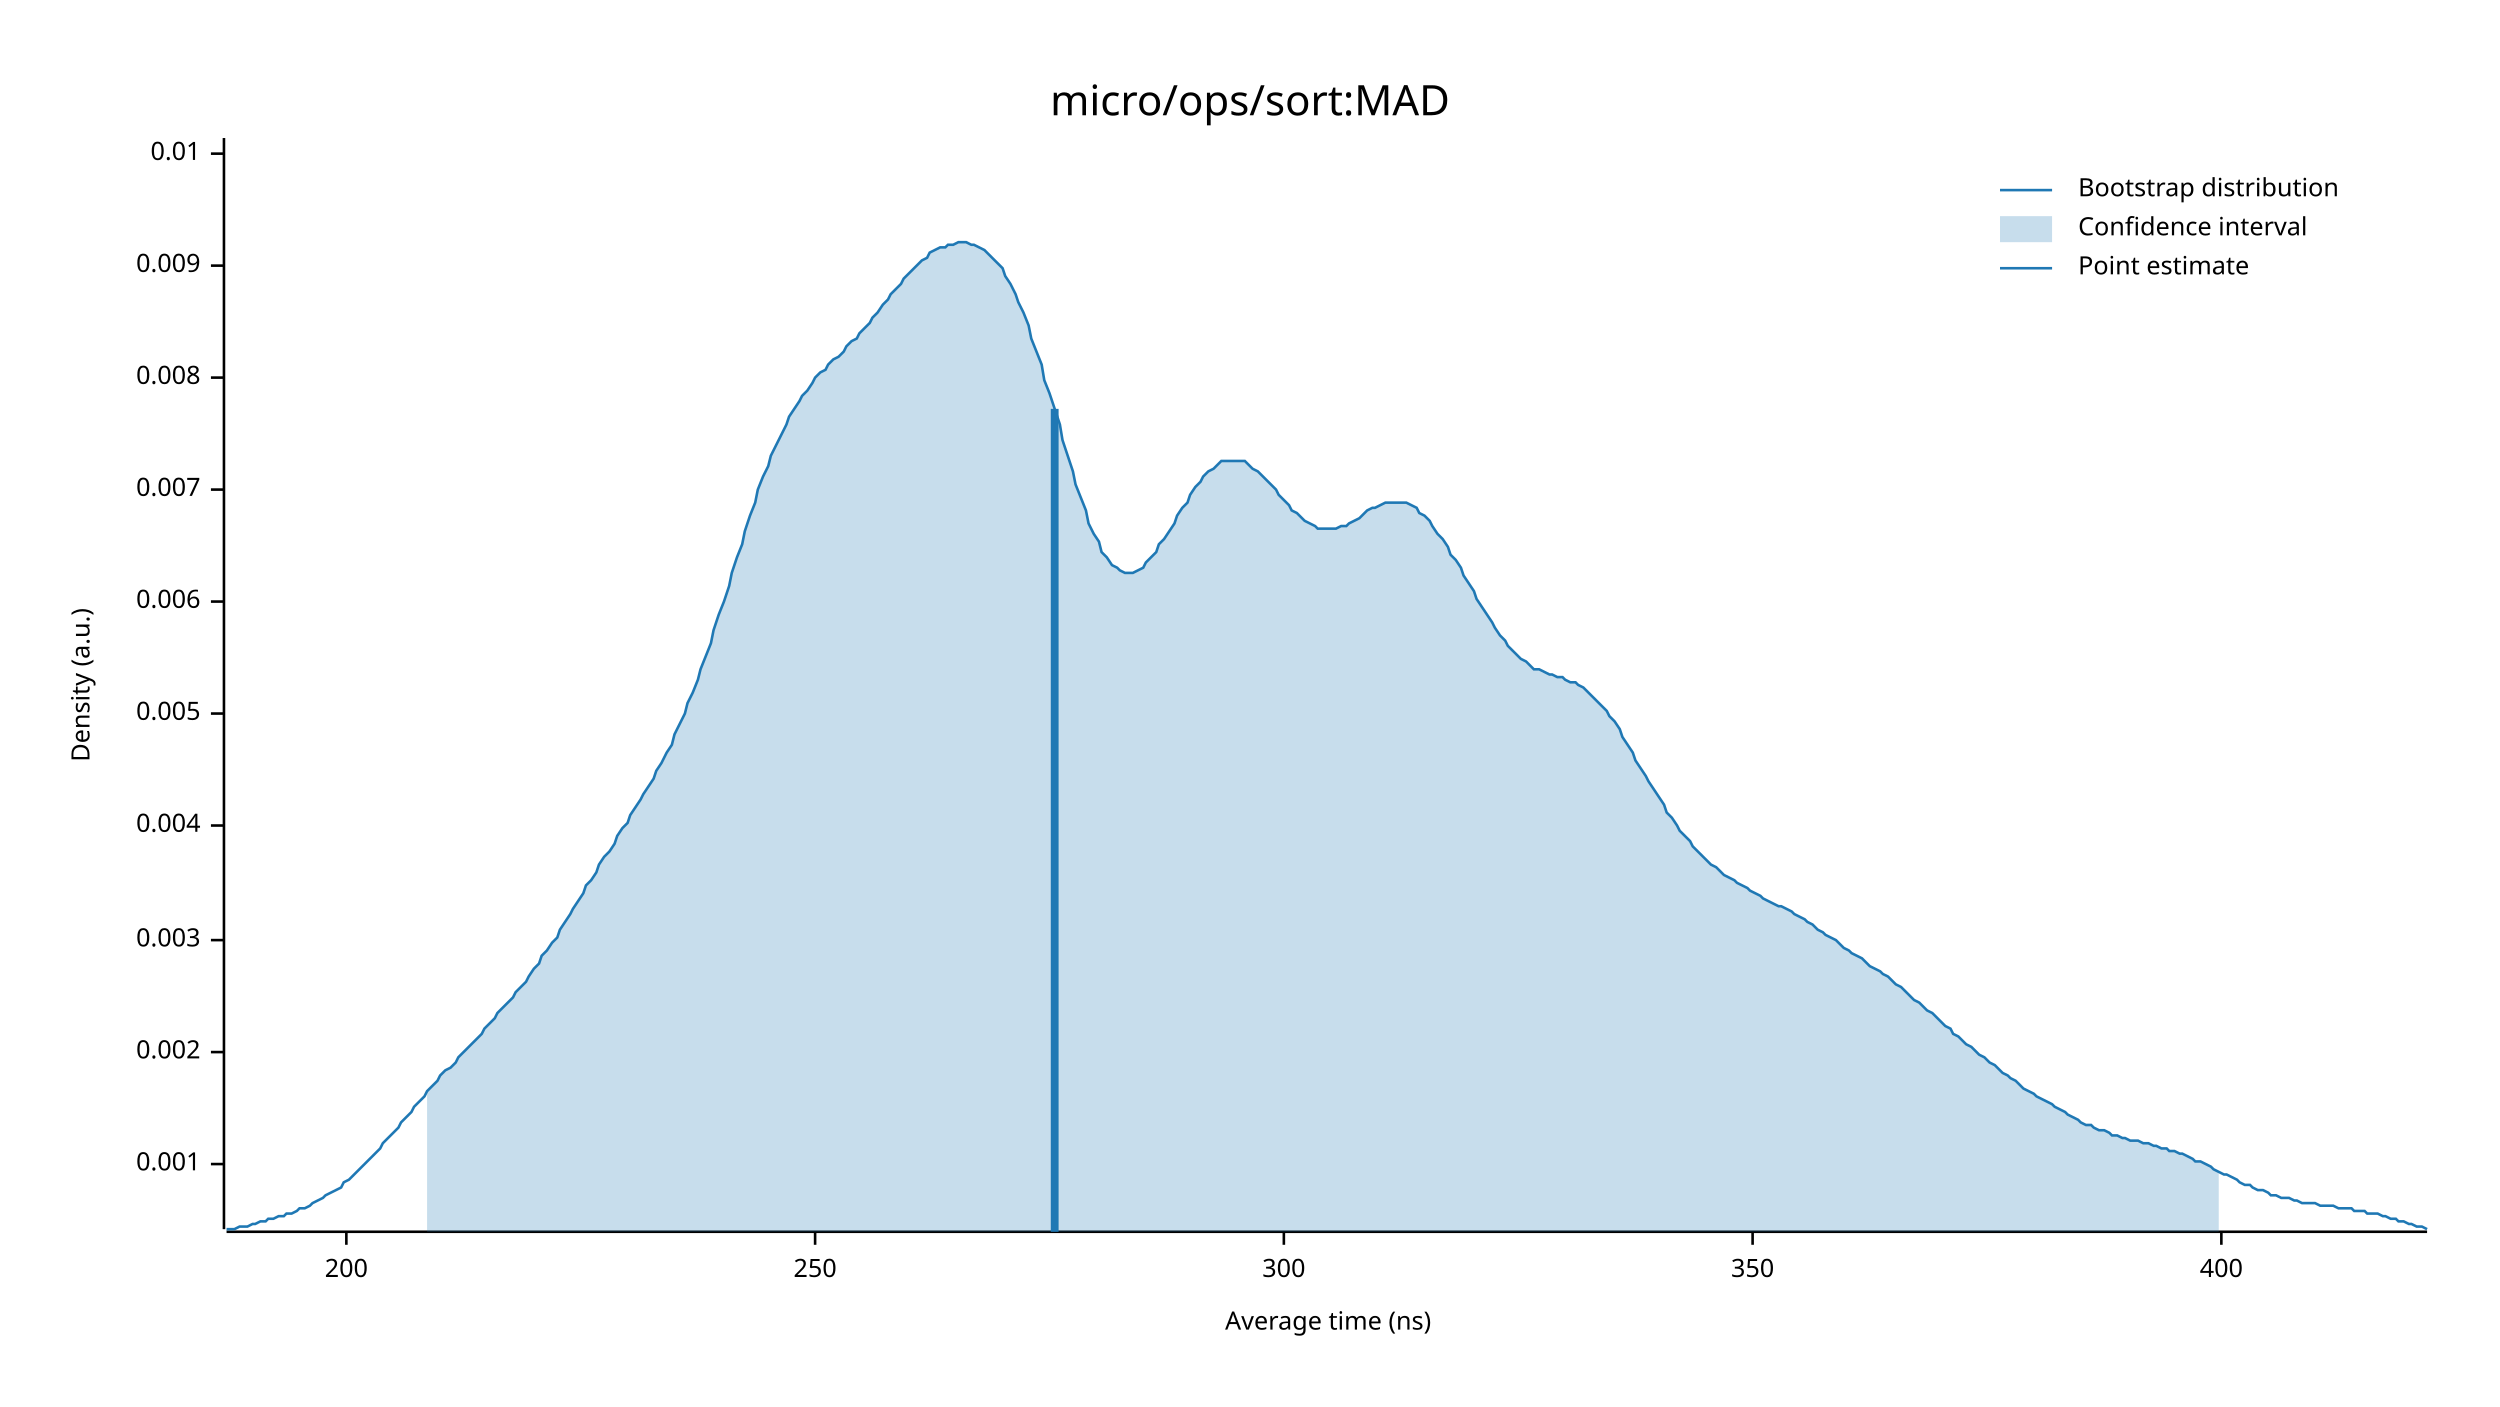
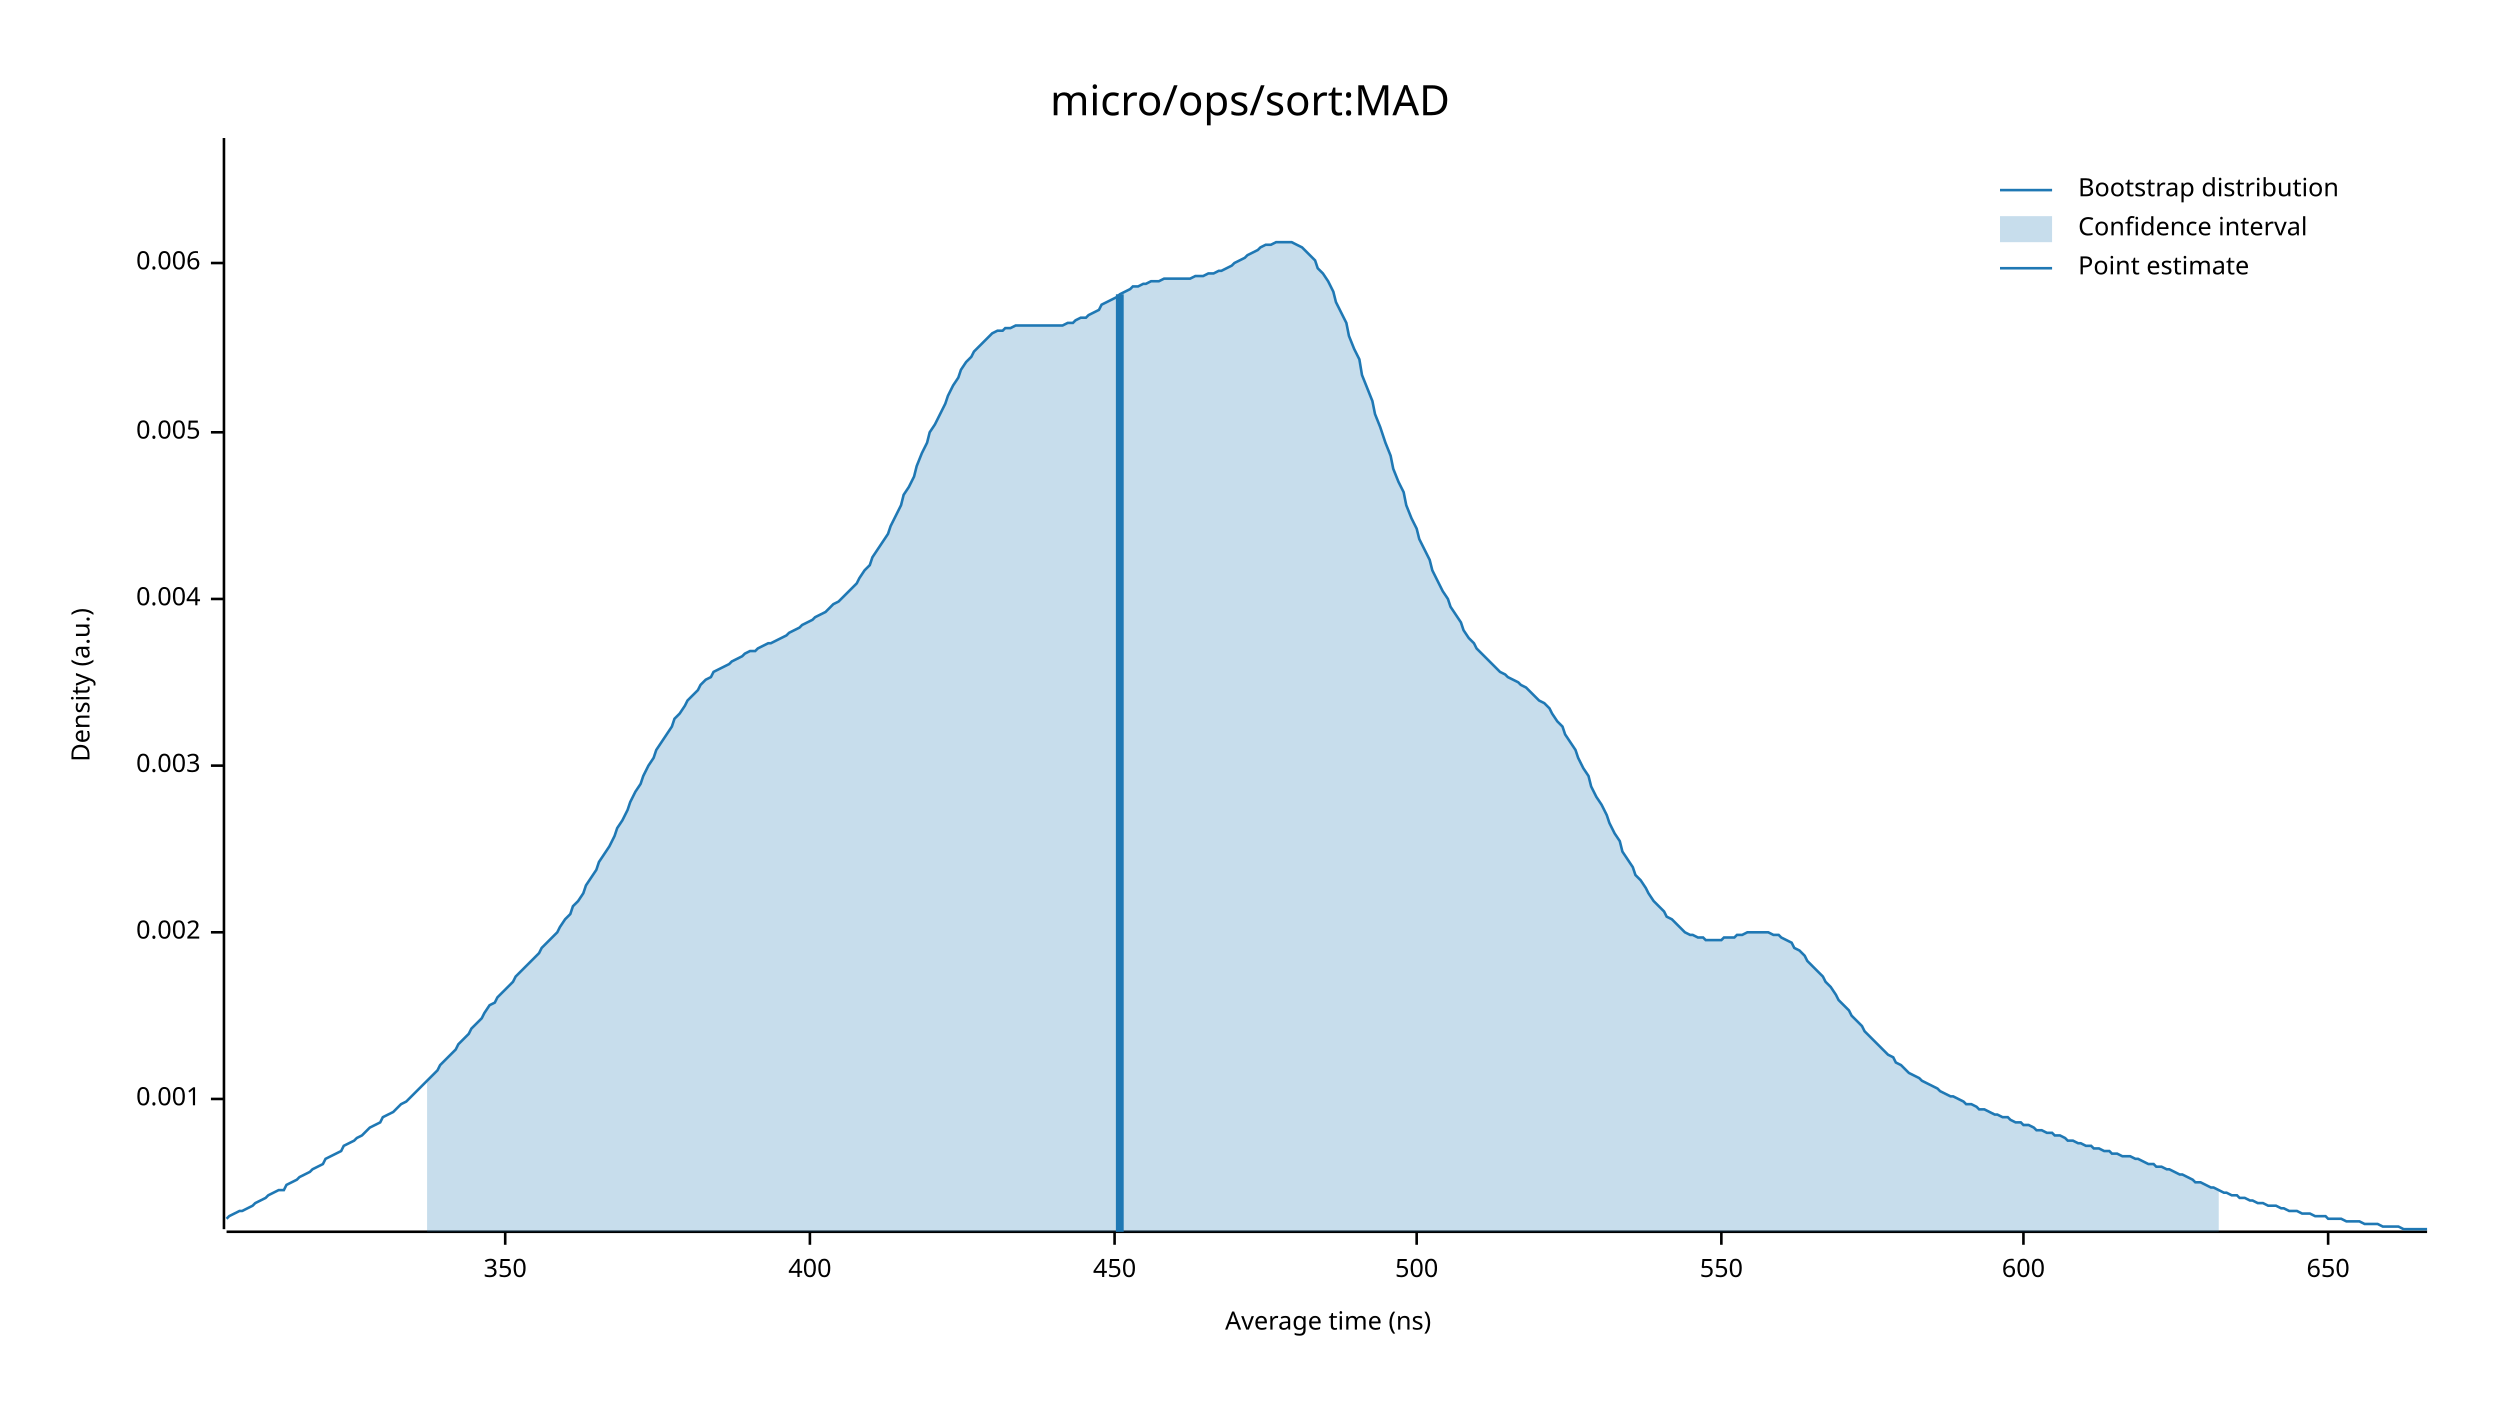
<svg xmlns="http://www.w3.org/2000/svg" width="960" height="540" viewBox="0 0 960 540">
  <text x="480" y="32" dy="0.76em" text-anchor="middle" font-family="sans-serif" font-size="16.129" opacity="1" fill="#000000">
micro/ops/sort:MAD
</text>
  <text x="27" y="263" dy="0.76em" text-anchor="middle" font-family="sans-serif" font-size="9.677" opacity="1" fill="#000000" transform="rotate(270, 27, 263)">
Density (a.u.)
</text>
  <text x="510" y="513" dy="-0.5ex" text-anchor="middle" font-family="sans-serif" font-size="9.677" opacity="1" fill="#000000">
Average time (ns)
</text>
  <polyline fill="none" opacity="1" stroke="#000000" stroke-width="1" points="86,53 86,472 " />
-   <text x="77" y="447" dy="0.5ex" text-anchor="end" font-family="sans-serif" font-size="9.677" opacity="1" fill="#000000">
+   <text x="77" y="422" dy="0.5ex" text-anchor="end" font-family="sans-serif" font-size="9.677" opacity="1" fill="#000000">
0.001
</text>
-   <polyline fill="none" opacity="1" stroke="#000000" stroke-width="1" points="81,447 86,447 " />
-   <text x="77" y="404" dy="0.5ex" text-anchor="end" font-family="sans-serif" font-size="9.677" opacity="1" fill="#000000">
+   <polyline fill="none" opacity="1" stroke="#000000" stroke-width="1" points="81,422 86,422 " />
+   <text x="77" y="358" dy="0.5ex" text-anchor="end" font-family="sans-serif" font-size="9.677" opacity="1" fill="#000000">
0.002
</text>
-   <polyline fill="none" opacity="1" stroke="#000000" stroke-width="1" points="81,404 86,404 " />
-   <text x="77" y="361" dy="0.5ex" text-anchor="end" font-family="sans-serif" font-size="9.677" opacity="1" fill="#000000">
+   <polyline fill="none" opacity="1" stroke="#000000" stroke-width="1" points="81,358 86,358 " />
+   <text x="77" y="294" dy="0.5ex" text-anchor="end" font-family="sans-serif" font-size="9.677" opacity="1" fill="#000000">
0.003
</text>
-   <polyline fill="none" opacity="1" stroke="#000000" stroke-width="1" points="81,361 86,361 " />
-   <text x="77" y="317" dy="0.5ex" text-anchor="end" font-family="sans-serif" font-size="9.677" opacity="1" fill="#000000">
+   <polyline fill="none" opacity="1" stroke="#000000" stroke-width="1" points="81,294 86,294 " />
+   <text x="77" y="230" dy="0.5ex" text-anchor="end" font-family="sans-serif" font-size="9.677" opacity="1" fill="#000000">
0.004
</text>
-   <polyline fill="none" opacity="1" stroke="#000000" stroke-width="1" points="81,317 86,317 " />
-   <text x="77" y="274" dy="0.5ex" text-anchor="end" font-family="sans-serif" font-size="9.677" opacity="1" fill="#000000">
+   <polyline fill="none" opacity="1" stroke="#000000" stroke-width="1" points="81,230 86,230 " />
+   <text x="77" y="166" dy="0.5ex" text-anchor="end" font-family="sans-serif" font-size="9.677" opacity="1" fill="#000000">
0.005
</text>
-   <polyline fill="none" opacity="1" stroke="#000000" stroke-width="1" points="81,274 86,274 " />
-   <text x="77" y="231" dy="0.5ex" text-anchor="end" font-family="sans-serif" font-size="9.677" opacity="1" fill="#000000">
+   <polyline fill="none" opacity="1" stroke="#000000" stroke-width="1" points="81,166 86,166 " />
+   <text x="77" y="101" dy="0.5ex" text-anchor="end" font-family="sans-serif" font-size="9.677" opacity="1" fill="#000000">
0.006
</text>
-   <polyline fill="none" opacity="1" stroke="#000000" stroke-width="1" points="81,231 86,231 " />
-   <text x="77" y="188" dy="0.5ex" text-anchor="end" font-family="sans-serif" font-size="9.677" opacity="1" fill="#000000">
- 0.007
- </text>
-   <polyline fill="none" opacity="1" stroke="#000000" stroke-width="1" points="81,188 86,188 " />
-   <text x="77" y="145" dy="0.5ex" text-anchor="end" font-family="sans-serif" font-size="9.677" opacity="1" fill="#000000">
- 0.008
- </text>
-   <polyline fill="none" opacity="1" stroke="#000000" stroke-width="1" points="81,145 86,145 " />
-   <text x="77" y="102" dy="0.5ex" text-anchor="end" font-family="sans-serif" font-size="9.677" opacity="1" fill="#000000">
- 0.009
- </text>
-   <polyline fill="none" opacity="1" stroke="#000000" stroke-width="1" points="81,102 86,102 " />
-   <text x="77" y="59" dy="0.5ex" text-anchor="end" font-family="sans-serif" font-size="9.677" opacity="1" fill="#000000">
- 0.01
- </text>
-   <polyline fill="none" opacity="1" stroke="#000000" stroke-width="1" points="81,59 86,59 " />
+   <polyline fill="none" opacity="1" stroke="#000000" stroke-width="1" points="81,101 86,101 " />
  <polyline fill="none" opacity="1" stroke="#000000" stroke-width="1" points="87,473 932,473 " />
-   <text x="133" y="483" dy="0.76em" text-anchor="middle" font-family="sans-serif" font-size="9.677" opacity="1" fill="#000000">
- 200
- </text>
-   <polyline fill="none" opacity="1" stroke="#000000" stroke-width="1" points="133,473 133,478 " />
-   <text x="313" y="483" dy="0.76em" text-anchor="middle" font-family="sans-serif" font-size="9.677" opacity="1" fill="#000000">
- 250
- </text>
-   <polyline fill="none" opacity="1" stroke="#000000" stroke-width="1" points="313,473 313,478 " />
-   <text x="493" y="483" dy="0.76em" text-anchor="middle" font-family="sans-serif" font-size="9.677" opacity="1" fill="#000000">
- 300
- </text>
-   <polyline fill="none" opacity="1" stroke="#000000" stroke-width="1" points="493,473 493,478 " />
-   <text x="673" y="483" dy="0.76em" text-anchor="middle" font-family="sans-serif" font-size="9.677" opacity="1" fill="#000000">
+   <text x="194" y="483" dy="0.76em" text-anchor="middle" font-family="sans-serif" font-size="9.677" opacity="1" fill="#000000">
350
</text>
-   <polyline fill="none" opacity="1" stroke="#000000" stroke-width="1" points="673,473 673,478 " />
-   <text x="853" y="483" dy="0.76em" text-anchor="middle" font-family="sans-serif" font-size="9.677" opacity="1" fill="#000000">
+   <polyline fill="none" opacity="1" stroke="#000000" stroke-width="1" points="194,473 194,478 " />
+   <text x="311" y="483" dy="0.76em" text-anchor="middle" font-family="sans-serif" font-size="9.677" opacity="1" fill="#000000">
400
</text>
-   <polyline fill="none" opacity="1" stroke="#000000" stroke-width="1" points="853,473 853,478 " />
-   <polyline fill="none" opacity="1" stroke="#1F78B4" stroke-width="1" points="87,472 88,472 90,472 92,471 93,471 95,471 97,470 98,470 100,469 102,469 103,468 105,468 107,467 109,467 110,466 112,466 114,465 115,464 117,464 119,463 120,462 122,461 124,460 125,459 127,458 129,457 131,456 132,454 134,453 136,451 137,450 139,448 141,446 142,445 144,443 146,441 147,439 149,437 151,435 153,433 154,431 156,429 158,427 159,425 161,423 163,421 164,419 166,417 168,415 169,413 171,411 173,410 175,408 176,406 178,404 180,402 181,401 183,399 185,397 186,395 188,393 190,391 191,389 193,387 195,385 197,383 198,381 200,379 202,377 203,375 205,372 207,370 208,367 210,365 212,362 214,360 215,357 217,354 219,351 220,349 222,346 224,343 225,340 227,338 229,335 230,332 232,329 234,327 236,324 237,321 239,318 241,316 242,313 244,310 246,307 247,305 249,302 251,299 252,296 254,293 256,289 258,286 259,282 261,278 263,274 264,270 266,266 268,261 269,257 271,252 273,247 274,242 276,236 278,231 280,225 281,220 283,214 285,209 286,204 288,198 290,193 291,188 293,183 295,179 296,175 298,171 300,167 302,163 303,160 305,157 307,154 308,152 310,150 312,147 313,145 315,143 317,142 318,140 320,138 322,137 324,135 325,133 327,131 329,130 330,128 332,126 334,124 335,122 337,120 339,117 341,115 342,113 344,111 346,109 347,107 349,105 351,103 352,102 354,100 356,99 357,97 359,96 361,95 363,95 364,94 366,94 368,93 369,93 371,93 373,94 374,94 376,95 378,96 379,97 381,99 383,101 385,103 386,106 388,109 390,113 391,116 393,120 395,125 396,130 398,135 400,140 401,146 403,151 405,157 407,163 408,169 410,175 412,181 413,186 415,191 417,196 418,201 420,205 422,208 423,212 425,214 427,217 429,218 430,219 432,220 434,220 435,220 437,219 439,218 440,216 442,214 444,212 445,209 447,207 449,204 451,201 452,198 454,195 456,193 457,190 459,187 461,185 462,183 464,181 466,180 468,178 469,177 471,177 473,177 474,177 476,177 478,177 479,178 481,180 483,181 484,182 486,184 488,186 490,188 491,190 493,192 495,194 496,196 498,197 500,199 501,200 503,201 505,202 506,203 508,203 510,203 512,203 513,203 515,202 517,202 518,201 520,200 522,199 523,198 525,196 527,195 528,195 530,194 532,193 534,193 535,193 537,193 539,193 540,193 542,194 544,195 545,197 547,198 549,200 550,202 552,205 554,207 556,210 557,213 559,215 561,218 562,221 564,224 566,227 567,230 569,233 571,236 573,239 574,241 576,244 578,246 579,248 581,250 583,252 584,253 586,254 588,256 589,257 591,257 593,258 595,259 596,259 598,260 600,260 601,261 603,262 605,262 606,263 608,264 610,266 611,267 613,269 615,271 617,273 618,275 620,277 622,280 623,283 625,286 627,289 628,292 630,295 632,298 633,300 635,303 637,306 639,309 640,312 642,314 644,317 645,319 647,321 649,323 650,325 652,327 654,329 655,330 657,332 659,333 661,335 662,336 664,337 666,338 667,339 669,340 671,341 672,342 674,343 676,344 677,345 679,346 681,347 683,348 684,348 686,349 688,350 689,351 691,352 693,353 694,354 696,355 698,357 700,358 701,359 703,360 705,361 706,362 708,364 710,365 711,366 713,367 715,368 716,369 718,371 720,372 722,373 723,374 725,375 727,377 728,378 730,379 732,381 733,382 735,384 737,385 738,386 740,388 742,389 744,391 745,392 747,394 749,395 750,397 752,398 754,400 755,401 757,402 759,404 760,405 762,406 764,408 766,409 767,410 769,412 771,413 772,414 774,415 776,417 777,418 779,419 781,420 782,421 784,422 786,423 788,424 789,425 791,426 793,427 794,428 796,429 798,430 799,431 801,432 803,432 804,433 806,434 808,434 810,435 811,436 813,436 815,437 816,437 818,438 820,438 821,438 823,439 825,439 827,440 828,440 830,441 832,441 833,442 835,442 837,443 838,443 840,444 842,445 843,446 845,446 847,447 849,448 850,449 852,450 854,451 855,451 857,452 859,453 860,454 862,455 864,455 865,456 867,457 869,457 871,458 872,459 874,459 876,460 877,460 879,460 881,461 882,461 884,462 886,462 887,462 889,462 891,463 893,463 894,463 896,463 898,464 899,464 901,464 903,464 904,465 906,465 908,465 909,466 911,466 913,466 915,467 916,467 918,468 920,468 921,469 923,469 925,470 926,470 928,471 930,471 932,472 " />
-   <polygon opacity="0.25" fill="#1F78B4" points="164,419 166,417 168,415 169,413 171,411 173,410 175,408 176,406 178,404 180,402 181,401 183,399 185,397 186,395 188,393 190,391 191,389 193,387 195,385 197,383 198,381 200,379 202,377 203,375 205,372 207,370 208,367 210,365 212,362 214,360 215,357 217,354 219,351 220,349 222,346 224,343 225,340 227,338 229,335 230,332 232,329 234,327 236,324 237,321 239,318 241,316 242,313 244,310 246,307 247,305 249,302 251,299 252,296 254,293 256,289 258,286 259,282 261,278 263,274 264,270 266,266 268,261 269,257 271,252 273,247 274,242 276,236 278,231 280,225 281,220 283,214 285,209 286,204 288,198 290,193 291,188 293,183 295,179 296,175 298,171 300,167 302,163 303,160 305,157 307,154 308,152 310,150 312,147 313,145 315,143 317,142 318,140 320,138 322,137 324,135 325,133 327,131 329,130 330,128 332,126 334,124 335,122 337,120 339,117 341,115 342,113 344,111 346,109 347,107 349,105 351,103 352,102 354,100 356,99 357,97 359,96 361,95 363,95 364,94 366,94 368,93 369,93 371,93 373,94 374,94 376,95 378,96 379,97 381,99 383,101 385,103 386,106 388,109 390,113 391,116 393,120 395,125 396,130 398,135 400,140 401,146 403,151 405,157 407,163 408,169 410,175 412,181 413,186 415,191 417,196 418,201 420,205 422,208 423,212 425,214 427,217 429,218 430,219 432,220 434,220 435,220 437,219 439,218 440,216 442,214 444,212 445,209 447,207 449,204 451,201 452,198 454,195 456,193 457,190 459,187 461,185 462,183 464,181 466,180 468,178 469,177 471,177 473,177 474,177 476,177 478,177 479,178 481,180 483,181 484,182 486,184 488,186 490,188 491,190 493,192 495,194 496,196 498,197 500,199 501,200 503,201 505,202 506,203 508,203 510,203 512,203 513,203 515,202 517,202 518,201 520,200 522,199 523,198 525,196 527,195 528,195 530,194 532,193 534,193 535,193 537,193 539,193 540,193 542,194 544,195 545,197 547,198 549,200 550,202 552,205 554,207 556,210 557,213 559,215 561,218 562,221 564,224 566,227 567,230 569,233 571,236 573,239 574,241 576,244 578,246 579,248 581,250 583,252 584,253 586,254 588,256 589,257 591,257 593,258 595,259 596,259 598,260 600,260 601,261 603,262 605,262 606,263 608,264 610,266 611,267 613,269 615,271 617,273 618,275 620,277 622,280 623,283 625,286 627,289 628,292 630,295 632,298 633,300 635,303 637,306 639,309 640,312 642,314 644,317 645,319 647,321 649,323 650,325 652,327 654,329 655,330 657,332 659,333 661,335 662,336 664,337 666,338 667,339 669,340 671,341 672,342 674,343 676,344 677,345 679,346 681,347 683,348 684,348 686,349 688,350 689,351 691,352 693,353 694,354 696,355 698,357 700,358 701,359 703,360 705,361 706,362 708,364 710,365 711,366 713,367 715,368 716,369 718,371 720,372 722,373 723,374 725,375 727,377 728,378 730,379 732,381 733,382 735,384 737,385 738,386 740,388 742,389 744,391 745,392 747,394 749,395 750,397 752,398 754,400 755,401 757,402 759,404 760,405 762,406 764,408 766,409 767,410 769,412 771,413 772,414 774,415 776,417 777,418 779,419 781,420 782,421 784,422 786,423 788,424 789,425 791,426 793,427 794,428 796,429 798,430 799,431 801,432 803,432 804,433 806,434 808,434 810,435 811,436 813,436 815,437 816,437 818,438 820,438 821,438 823,439 825,439 827,440 828,440 830,441 832,441 833,442 835,442 837,443 838,443 840,444 842,445 843,446 845,446 847,447 849,448 850,449 852,450 852,473 164,473 " />
-   <polyline fill="none" opacity="1" stroke="#1F78B4" stroke-width="3" points="405,473 405,157 " />
+   <polyline fill="none" opacity="1" stroke="#000000" stroke-width="1" points="311,473 311,478 " />
+   <text x="428" y="483" dy="0.76em" text-anchor="middle" font-family="sans-serif" font-size="9.677" opacity="1" fill="#000000">
+ 450
+ </text>
+   <polyline fill="none" opacity="1" stroke="#000000" stroke-width="1" points="428,473 428,478 " />
+   <text x="544" y="483" dy="0.76em" text-anchor="middle" font-family="sans-serif" font-size="9.677" opacity="1" fill="#000000">
+ 500
+ </text>
+   <polyline fill="none" opacity="1" stroke="#000000" stroke-width="1" points="544,473 544,478 " />
+   <text x="661" y="483" dy="0.76em" text-anchor="middle" font-family="sans-serif" font-size="9.677" opacity="1" fill="#000000">
+ 550
+ </text>
+   <polyline fill="none" opacity="1" stroke="#000000" stroke-width="1" points="661,473 661,478 " />
+   <text x="777" y="483" dy="0.76em" text-anchor="middle" font-family="sans-serif" font-size="9.677" opacity="1" fill="#000000">
+ 600
+ </text>
+   <polyline fill="none" opacity="1" stroke="#000000" stroke-width="1" points="777,473 777,478 " />
+   <text x="894" y="483" dy="0.76em" text-anchor="middle" font-family="sans-serif" font-size="9.677" opacity="1" fill="#000000">
+ 650
+ </text>
+   <polyline fill="none" opacity="1" stroke="#000000" stroke-width="1" points="894,473 894,478 " />
+   <polyline fill="none" opacity="1" stroke="#1F78B4" stroke-width="1" points="87,468 88,467 90,466 92,465 93,465 95,464 97,463 98,462 100,461 102,460 103,459 105,458 107,457 109,457 110,455 112,454 114,453 115,452 117,451 119,450 120,449 122,448 124,447 125,445 127,444 129,443 131,442 132,440 134,439 136,438 137,437 139,436 141,434 142,433 144,432 146,431 147,429 149,428 151,427 153,425 154,424 156,423 158,421 159,420 161,418 163,416 164,415 166,413 168,411 169,409 171,407 173,405 175,403 176,401 178,399 180,397 181,395 183,393 185,391 186,389 188,386 190,385 191,383 193,381 195,379 197,377 198,375 200,373 202,371 203,370 205,368 207,366 208,364 210,362 212,360 214,358 215,356 217,353 219,351 220,348 222,346 224,343 225,340 227,337 229,334 230,331 232,328 234,325 236,321 237,318 239,315 241,311 242,308 244,304 246,301 247,298 249,294 251,291 252,288 254,285 256,282 258,279 259,276 261,274 263,271 264,269 266,267 268,265 269,263 271,261 273,260 274,258 276,257 278,256 280,255 281,254 283,253 285,252 286,251 288,250 290,250 291,249 293,248 295,247 296,247 298,246 300,245 302,244 303,243 305,242 307,241 308,240 310,239 312,238 313,237 315,236 317,235 318,234 320,232 322,231 324,229 325,228 327,226 329,224 330,222 332,219 334,217 335,214 337,211 339,208 341,205 342,202 344,198 346,194 347,190 349,187 351,183 352,179 354,174 356,170 357,166 359,163 361,159 363,155 364,152 366,148 368,145 369,142 371,139 373,137 374,135 376,133 378,131 379,130 381,128 383,127 385,127 386,126 388,126 390,125 391,125 393,125 395,125 396,125 398,125 400,125 401,125 403,125 405,125 407,125 408,125 410,124 412,124 413,123 415,122 417,122 418,121 420,120 422,119 423,117 425,116 427,115 429,114 430,113 432,112 434,111 435,110 437,110 439,109 440,109 442,108 444,108 445,108 447,107 449,107 451,107 452,107 454,107 456,107 457,107 459,106 461,106 462,106 464,105 466,105 468,104 469,104 471,103 473,102 474,101 476,100 478,99 479,98 481,97 483,96 484,95 486,94 488,94 490,93 491,93 493,93 495,93 496,93 498,94 500,95 501,96 503,98 505,100 506,103 508,105 510,108 512,112 513,116 515,120 517,124 518,129 520,134 522,138 523,144 525,149 527,154 528,159 530,164 532,170 534,175 535,180 537,185 539,189 540,194 542,199 544,203 545,207 547,211 549,215 550,219 552,223 554,227 556,230 557,233 559,236 561,239 562,242 564,245 566,247 567,249 569,251 571,253 573,255 574,256 576,258 578,259 579,260 581,261 583,262 584,263 586,264 588,266 589,267 591,269 593,270 595,272 596,274 598,277 600,279 601,282 603,285 605,288 606,291 608,295 610,298 611,302 613,306 615,309 617,313 618,316 620,320 622,323 623,327 625,330 627,333 628,336 630,338 632,341 633,343 635,346 637,348 639,350 640,352 642,353 644,355 645,356 647,358 649,359 650,359 652,360 654,360 655,361 657,361 659,361 661,361 662,360 664,360 666,360 667,359 669,359 671,358 672,358 674,358 676,358 677,358 679,358 681,359 683,359 684,360 686,361 688,362 689,364 691,365 693,367 694,369 696,371 698,373 700,375 701,377 703,379 705,382 706,384 708,386 710,388 711,390 713,392 715,394 716,396 718,398 720,400 722,402 723,403 725,405 727,406 728,408 730,409 732,411 733,412 735,413 737,414 738,415 740,416 742,417 744,418 745,419 747,420 749,421 750,421 752,422 754,423 755,424 757,424 759,425 760,426 762,426 764,427 766,428 767,428 769,429 771,429 772,430 774,431 776,431 777,432 779,432 781,433 782,434 784,434 786,435 788,435 789,436 791,436 793,437 794,438 796,438 798,439 799,439 801,440 803,440 804,441 806,441 808,442 810,442 811,443 813,443 815,444 816,444 818,444 820,445 821,445 823,446 825,447 827,447 828,448 830,448 832,449 833,449 835,450 837,451 838,451 840,452 842,453 843,454 845,454 847,455 849,456 850,456 852,457 854,458 855,458 857,459 859,459 860,460 862,460 864,461 865,461 867,462 869,462 871,463 872,463 874,463 876,464 877,464 879,465 881,465 882,465 884,466 886,466 887,466 889,467 891,467 893,467 894,468 896,468 898,468 899,468 901,469 903,469 904,469 906,469 908,470 909,470 911,470 913,470 915,471 916,471 918,471 920,471 921,471 923,472 925,472 926,472 928,472 930,472 932,472 " />
+   <polygon opacity="0.25" fill="#1F78B4" points="164,415 166,413 168,411 169,409 171,407 173,405 175,403 176,401 178,399 180,397 181,395 183,393 185,391 186,389 188,386 190,385 191,383 193,381 195,379 197,377 198,375 200,373 202,371 203,370 205,368 207,366 208,364 210,362 212,360 214,358 215,356 217,353 219,351 220,348 222,346 224,343 225,340 227,337 229,334 230,331 232,328 234,325 236,321 237,318 239,315 241,311 242,308 244,304 246,301 247,298 249,294 251,291 252,288 254,285 256,282 258,279 259,276 261,274 263,271 264,269 266,267 268,265 269,263 271,261 273,260 274,258 276,257 278,256 280,255 281,254 283,253 285,252 286,251 288,250 290,250 291,249 293,248 295,247 296,247 298,246 300,245 302,244 303,243 305,242 307,241 308,240 310,239 312,238 313,237 315,236 317,235 318,234 320,232 322,231 324,229 325,228 327,226 329,224 330,222 332,219 334,217 335,214 337,211 339,208 341,205 342,202 344,198 346,194 347,190 349,187 351,183 352,179 354,174 356,170 357,166 359,163 361,159 363,155 364,152 366,148 368,145 369,142 371,139 373,137 374,135 376,133 378,131 379,130 381,128 383,127 385,127 386,126 388,126 390,125 391,125 393,125 395,125 396,125 398,125 400,125 401,125 403,125 405,125 407,125 408,125 410,124 412,124 413,123 415,122 417,122 418,121 420,120 422,119 423,117 425,116 427,115 429,114 430,113 432,112 434,111 435,110 437,110 439,109 440,109 442,108 444,108 445,108 447,107 449,107 451,107 452,107 454,107 456,107 457,107 459,106 461,106 462,106 464,105 466,105 468,104 469,104 471,103 473,102 474,101 476,100 478,99 479,98 481,97 483,96 484,95 486,94 488,94 490,93 491,93 493,93 495,93 496,93 498,94 500,95 501,96 503,98 505,100 506,103 508,105 510,108 512,112 513,116 515,120 517,124 518,129 520,134 522,138 523,144 525,149 527,154 528,159 530,164 532,170 534,175 535,180 537,185 539,189 540,194 542,199 544,203 545,207 547,211 549,215 550,219 552,223 554,227 556,230 557,233 559,236 561,239 562,242 564,245 566,247 567,249 569,251 571,253 573,255 574,256 576,258 578,259 579,260 581,261 583,262 584,263 586,264 588,266 589,267 591,269 593,270 595,272 596,274 598,277 600,279 601,282 603,285 605,288 606,291 608,295 610,298 611,302 613,306 615,309 617,313 618,316 620,320 622,323 623,327 625,330 627,333 628,336 630,338 632,341 633,343 635,346 637,348 639,350 640,352 642,353 644,355 645,356 647,358 649,359 650,359 652,360 654,360 655,361 657,361 659,361 661,361 662,360 664,360 666,360 667,359 669,359 671,358 672,358 674,358 676,358 677,358 679,358 681,359 683,359 684,360 686,361 688,362 689,364 691,365 693,367 694,369 696,371 698,373 700,375 701,377 703,379 705,382 706,384 708,386 710,388 711,390 713,392 715,394 716,396 718,398 720,400 722,402 723,403 725,405 727,406 728,408 730,409 732,411 733,412 735,413 737,414 738,415 740,416 742,417 744,418 745,419 747,420 749,421 750,421 752,422 754,423 755,424 757,424 759,425 760,426 762,426 764,427 766,428 767,428 769,429 771,429 772,430 774,431 776,431 777,432 779,432 781,433 782,434 784,434 786,435 788,435 789,436 791,436 793,437 794,438 796,438 798,439 799,439 801,440 803,440 804,441 806,441 808,442 810,442 811,443 813,443 815,444 816,444 818,444 820,445 821,445 823,446 825,447 827,447 828,448 830,448 832,449 833,449 835,450 837,451 838,451 840,452 842,453 843,454 845,454 847,455 849,456 850,456 852,457 852,473 164,473 " />
+   <polyline fill="none" opacity="1" stroke="#1F78B4" stroke-width="3" points="430,473 430,113 " />
  <text x="798" y="68" dy="0.76em" text-anchor="start" font-family="sans-serif" font-size="9.677" opacity="1" fill="#000000">
Bootstrap distribution
</text>
  <text x="798" y="83" dy="0.76em" text-anchor="start" font-family="sans-serif" font-size="9.677" opacity="1" fill="#000000">
Confidence interval
</text>
  <text x="798" y="98" dy="0.76em" text-anchor="start" font-family="sans-serif" font-size="9.677" opacity="1" fill="#000000">
Point estimate
</text>
  <polyline fill="none" opacity="1" stroke="#1F78B4" stroke-width="1" points="768,73 788,73 " />
  <rect x="768" y="83" width="20" height="10" opacity="0.25" fill="#1F78B4" stroke="none" />
  <polyline fill="none" opacity="1" stroke="#1F78B4" stroke-width="1" points="768,103 788,103 " />
</svg>
